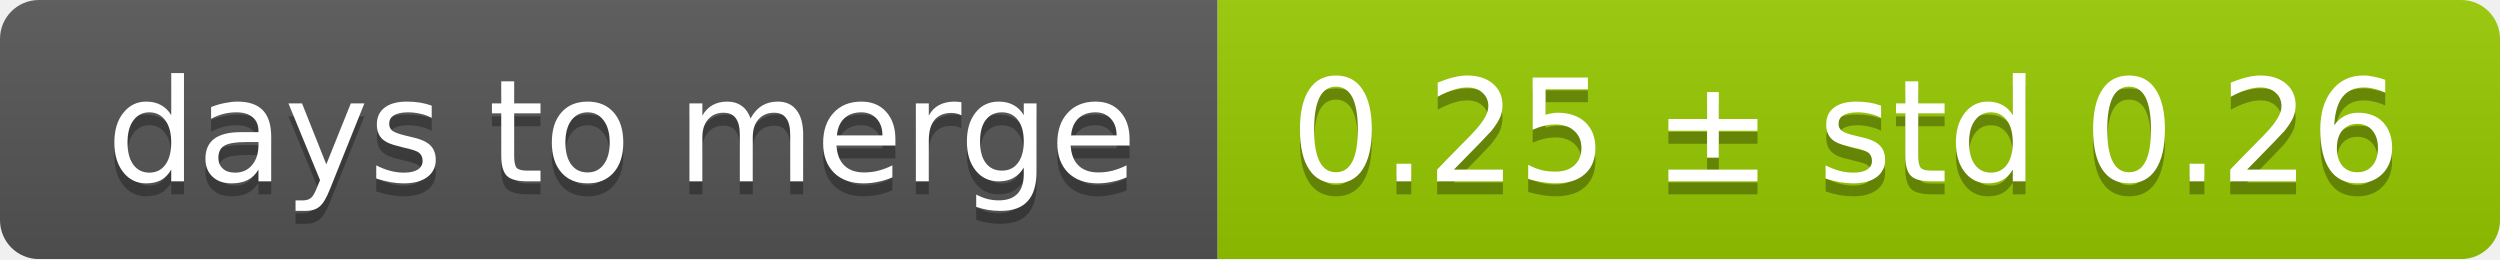
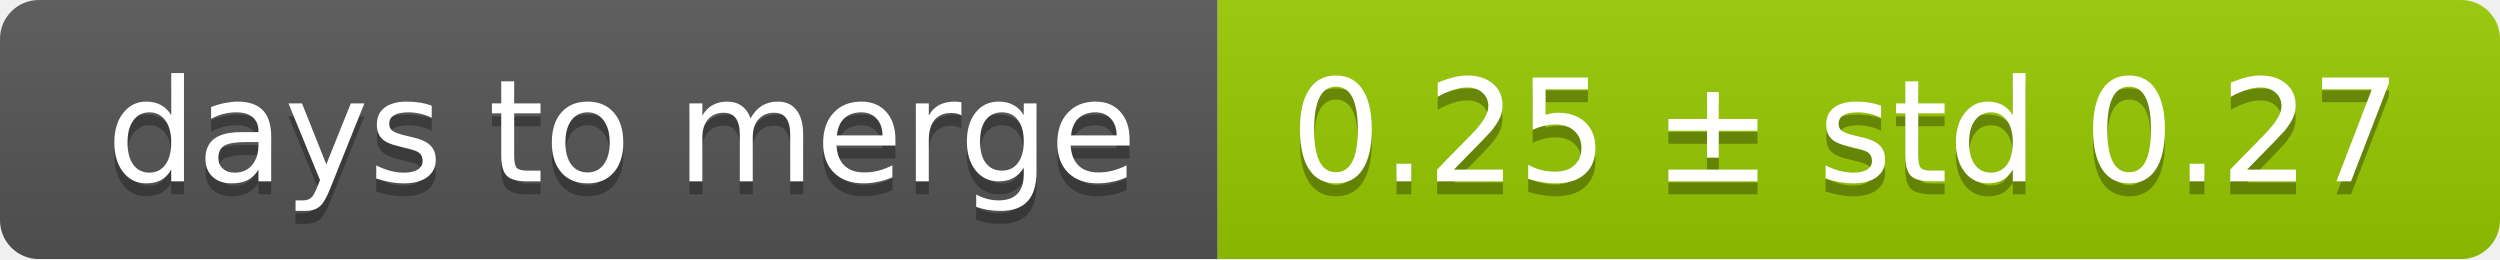
<svg xmlns="http://www.w3.org/2000/svg" width="193" height="20">
  <linearGradient id="smooth" x2="0" y2="100%">
    <stop offset="0" stop-color="#bbb" stop-opacity=".1" />
    <stop offset="1" stop-opacity=".1" />
  </linearGradient>
  <mask id="round">
    <rect width="193" height="20" rx="3" fill="#fff" />
  </mask>
  <g mask="url(#round)">
    <rect width="94" height="20" fill="#555" />
    <rect x="94" width="99" height="20" fill="#97ca00" />
    <rect width="193" height="20" fill="url(#smooth)" />
  </g>
  <g fill="#fff" text-anchor="middle" font-family="DejaVu Sans,Verdana,Geneva,sans-serif" font-size="11">
    <text x="48" y="15" fill="#010101" fill-opacity=".3">days to merge</text>
    <text x="48" y="14">days to merge</text>
-     <text x="142.5" y="15" fill="#010101" fill-opacity=".3">0.25 ± std 0.26</text>
-     <text x="142.5" y="14">0.25 ± std 0.26</text>
+     <text x="142.5" y="15" fill="#010101" fill-opacity=".3">0.25 ± std 0.27</text>
+     <text x="142.5" y="14">0.25 ± std 0.27</text>
  </g>
</svg>
